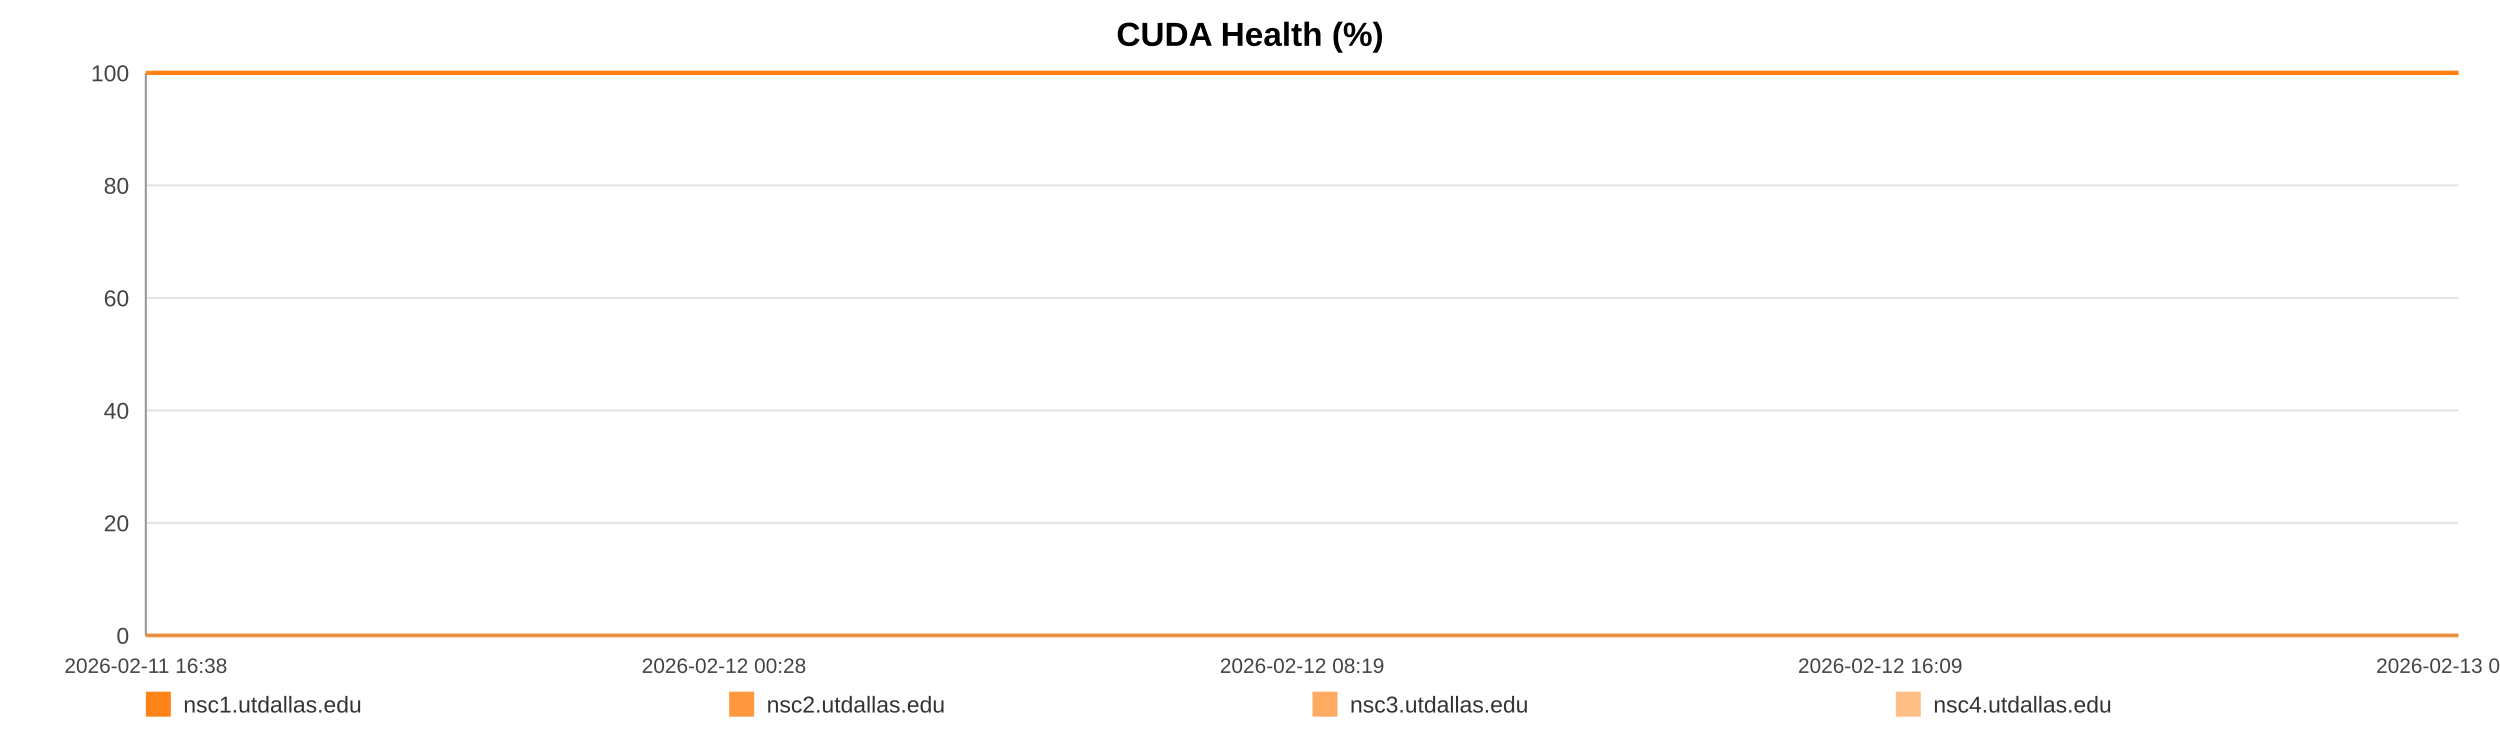
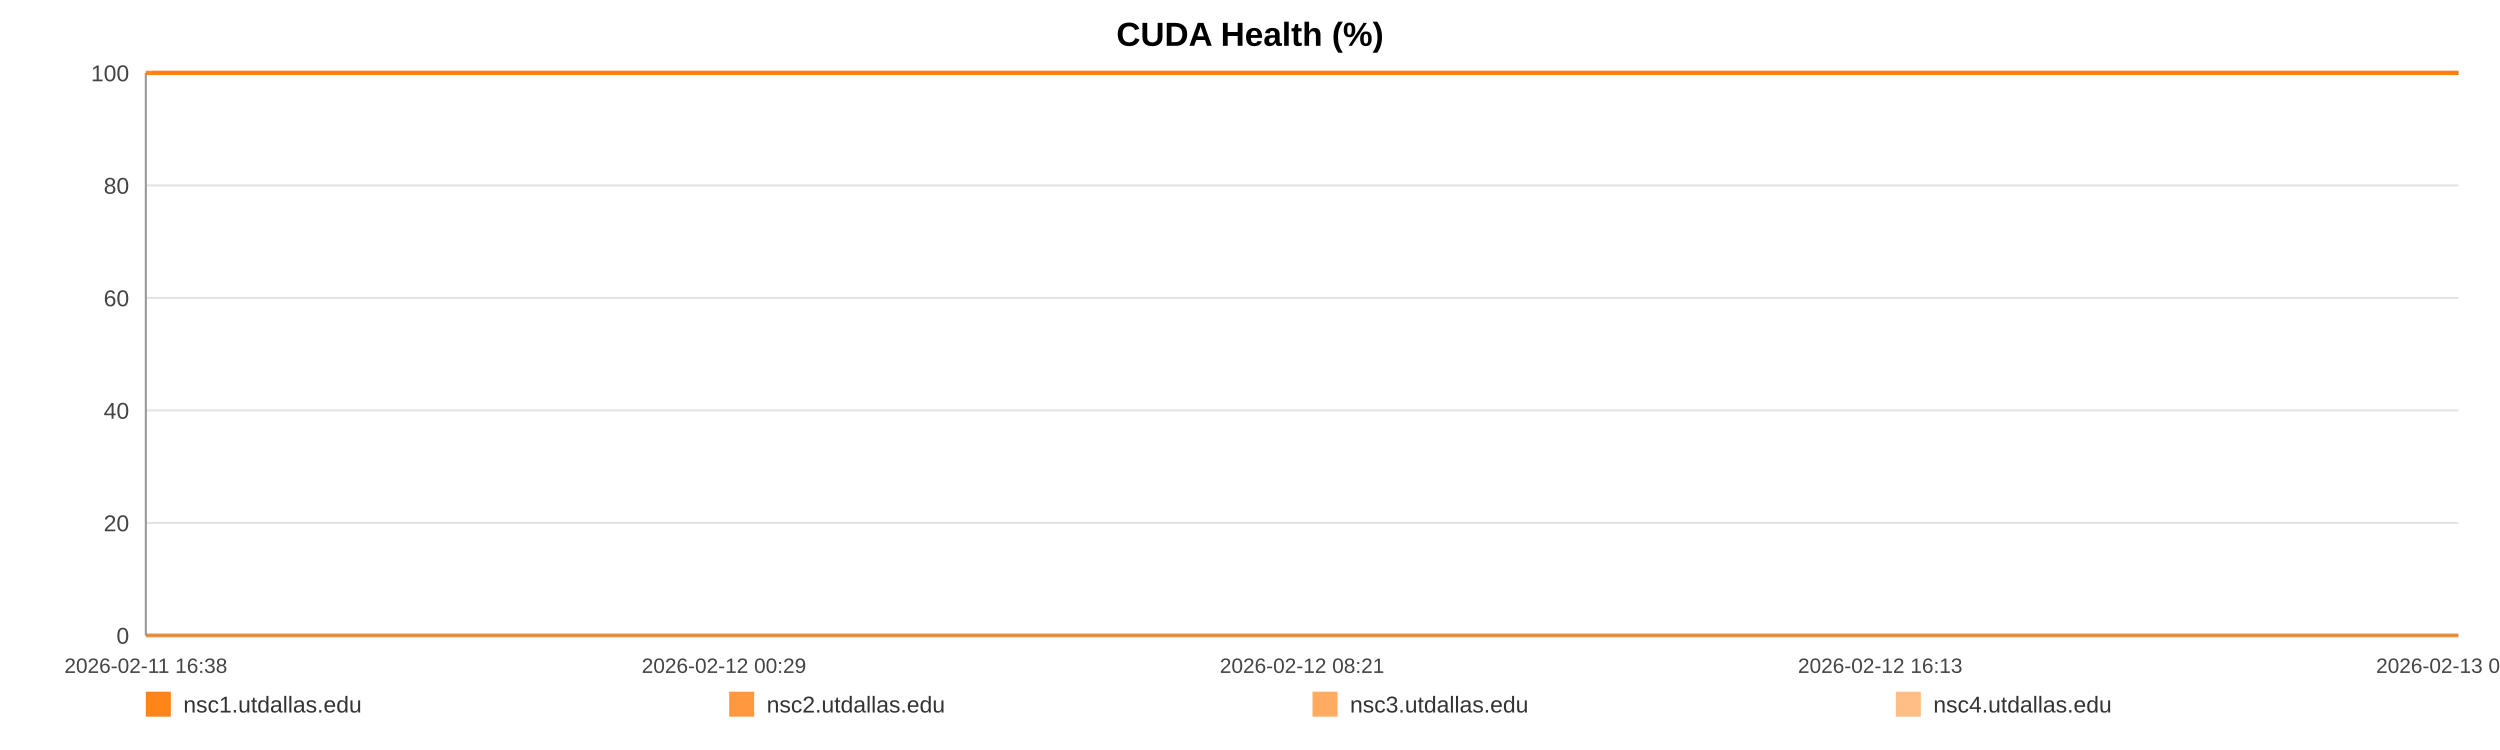
<svg xmlns="http://www.w3.org/2000/svg" width="1200" height="360" viewBox="0 0 1200 360" role="img" aria-label="CUDA Health (%)">
  <rect width="100%" height="100%" fill="#ffffff" />
  <text x="600.0" y="22" text-anchor="middle" font-size="16" font-family="Arial, Helvetica, sans-serif" font-weight="bold">CUDA Health (%)</text>
  <line x1="70" y1="35.00" x2="1180" y2="35.00" stroke="#e3e3e3" stroke-width="1" />
  <text x="62" y="39.00" text-anchor="end" font-size="11" fill="#444" font-family="Arial, Helvetica, sans-serif">100</text>
  <line x1="70" y1="89.00" x2="1180" y2="89.00" stroke="#e3e3e3" stroke-width="1" />
  <text x="62" y="93.00" text-anchor="end" font-size="11" fill="#444" font-family="Arial, Helvetica, sans-serif">80</text>
  <line x1="70" y1="143.00" x2="1180" y2="143.00" stroke="#e3e3e3" stroke-width="1" />
  <text x="62" y="147.00" text-anchor="end" font-size="11" fill="#444" font-family="Arial, Helvetica, sans-serif">60</text>
  <line x1="70" y1="197.00" x2="1180" y2="197.00" stroke="#e3e3e3" stroke-width="1" />
  <text x="62" y="201.00" text-anchor="end" font-size="11" fill="#444" font-family="Arial, Helvetica, sans-serif">40</text>
  <line x1="70" y1="251.00" x2="1180" y2="251.00" stroke="#e3e3e3" stroke-width="1" />
  <text x="62" y="255.00" text-anchor="end" font-size="11" fill="#444" font-family="Arial, Helvetica, sans-serif">20</text>
  <line x1="70" y1="305.00" x2="1180" y2="305.00" stroke="#e3e3e3" stroke-width="1" />
  <text x="62" y="309.00" text-anchor="end" font-size="11" fill="#444" font-family="Arial, Helvetica, sans-serif">0</text>
  <line x1="70" y1="35" x2="70" y2="305" stroke="#999" />
  <line x1="70" y1="305" x2="1180" y2="305" stroke="#999" />
  <text x="70.00" y="323" text-anchor="middle" font-size="10" fill="#444" font-family="Arial, Helvetica, sans-serif">2026-02-11 16:38</text>
-   <text x="347.50" y="323" text-anchor="middle" font-size="10" fill="#444" font-family="Arial, Helvetica, sans-serif">2026-02-12 00:28</text>
-   <text x="625.00" y="323" text-anchor="middle" font-size="10" fill="#444" font-family="Arial, Helvetica, sans-serif">2026-02-12 08:19</text>
-   <text x="902.50" y="323" text-anchor="middle" font-size="10" fill="#444" font-family="Arial, Helvetica, sans-serif">2026-02-12 16:09</text>
-   <text x="1180.00" y="323" text-anchor="middle" font-size="10" fill="#444" font-family="Arial, Helvetica, sans-serif">2026-02-13 00:00</text>
-   <polyline fill="none" stroke="#ff7f0e" stroke-opacity="0.95" stroke-width="2" points="73.17,35.00 76.36,35.00 79.52,35.00 82.71,35.00 85.91,35.00 89.06,35.00 92.24,35.00 95.68,35.00 98.84,35.00 101.99,35.00 105.14,35.00 108.37,35.00 111.52,35.00 114.68,35.00 120.39,35.00 125.31,35.00 128.52,35.00 131.77,35.00 134.93,35.00 138.10,35.00 141.20,35.00 144.41,35.00 147.57,35.00 150.77,35.00 153.96,35.00 157.19,35.00 160.38,35.00 163.56,35.00 166.89,35.00 170.10,35.00 173.26,35.00 176.52,35.00 179.69,35.00 182.86,35.00 186.14,35.00 189.28,35.00 192.46,35.00 195.69,35.00 198.82,35.00 202.00,35.00 205.13,35.00 208.30,35.00 211.48,35.00 214.64,35.00 217.88,35.00 221.09,35.00 224.22,35.00 227.39,35.00 230.59,35.00 233.76,35.00 237.39,35.00 240.56,35.00 243.73,35.00 246.87,35.00 250.03,35.00 253.17,35.00 256.33,35.00 259.51,35.00 262.68,35.00 265.91,35.00 269.08,35.00 272.21,35.00 275.40,35.00 278.62,35.00 281.78,35.00 284.97,35.00 288.10,35.00 291.25,35.00 294.40,35.00 297.55,35.00 300.71,35.00 303.89,35.00 307.03,35.00 310.21,35.00 313.39,35.00 316.52,35.00 319.72,35.00 322.86,35.00 326.02,35.00 329.27,35.00 332.44,35.00 335.60,35.00 338.79,35.00 341.95,35.00 345.13,35.00 348.30,35.00 351.43,35.00 354.58,35.00 357.77,35.00 360.97,35.00 364.13,35.00 367.34,35.00 370.46,35.00 373.64,35.00 376.80,35.00 379.96,35.00 383.11,35.00 386.28,35.00 389.43,35.00 392.62,35.00 395.80,35.00 398.97,35.00 402.15,35.00 405.36,35.00 408.55,35.00 411.72,35.00 414.87,35.00 418.04,35.00 421.19,35.00 424.40,35.00 427.57,35.00 430.74,35.00 433.90,35.00 437.08,35.00 440.27,35.00 443.46,35.00 446.69,35.00 449.84,35.00 453.02,35.00 456.19,35.00 459.35,35.00 462.52,35.00 465.71,35.00 469.15,35.00 472.31,35.00 475.52,35.00 478.69,35.00 481.83,35.00 484.98,35.00 488.09,35.00 491.26,35.00 494.43,35.00 497.60,35.00 500.75,35.00 503.91,35.00 507.08,35.00 510.22,35.00 513.46,35.00 516.61,35.00 519.78,35.00 522.93,35.00 526.11,35.00 529.26,35.00 532.45,35.00 535.63,35.00 538.80,35.00 541.98,35.00 545.14,35.00 548.29,35.00 551.44,35.00 554.61,35.00 557.77,35.00 560.96,35.00 564.16,35.00 567.33,35.00 570.50,35.00 573.70,35.00 576.88,35.00 580.02,35.00 583.21,35.00 586.38,35.00 589.60,35.00 592.82,35.00 595.97,35.00 599.16,35.00 602.30,35.00 605.45,35.00 608.61,35.00 611.79,35.00 614.94,35.00 618.08,35.00 621.23,35.00 624.43,35.00 627.61,35.00 630.79,35.00 633.96,35.00 637.20,35.00 640.37,35.00 643.53,35.00 646.69,35.00 649.83,35.00 653.28,35.00 656.52,35.00 659.67,35.00 662.82,35.00 665.95,35.00 669.13,35.00 672.30,35.00 675.48,35.00 678.67,35.00 681.82,35.00 684.98,35.00 688.15,35.00 691.39,35.00 694.56,35.00 697.70,35.00 700.87,35.00 704.07,35.00 707.30,35.00 710.55,35.00 713.69,35.00 716.87,35.00 720.04,35.00 723.20,35.00 726.38,35.00 729.55,35.00 732.77,35.00 735.92,35.00 739.07,35.00 742.27,35.00 745.45,35.00 748.61,35.00 751.79,35.00 755.00,35.00 758.17,35.00 761.33,35.00 764.46,35.00 767.62,35.00 770.80,35.00 773.97,35.00 777.12,35.00 780.29,35.00 783.42,35.00 786.59,35.00 789.78,35.00 792.96,35.00 796.14,35.00 799.35,35.00 802.53,35.00 805.72,35.00 808.88,35.00 812.06,35.00 815.23,35.00 818.40,35.00 821.57,35.00 824.82,35.00 827.99,35.00 831.18,35.00 834.35,35.00 837.51,35.00 840.69,35.00 843.82,35.00 846.99,35.00 850.18,35.00 853.36,35.00 856.53,35.00 859.71,35.00 862.90,35.00 866.07,35.00 869.24,35.00 872.43,35.00 875.64,35.00 878.79,35.00 881.96,35.00 885.15,35.00 888.36,35.00 891.54,35.00 894.70,35.00 897.87,35.00 901.39,35.00 904.58,35.00 907.76,35.00 910.93,35.00 914.13,35.00 917.32,35.00 920.49,35.00 923.68,35.00 926.82,35.00 930.09,35.00 933.31,35.00 936.45,35.00 939.62,35.00 942.79,35.00 945.97,35.00 949.14,35.00 952.43,35.00 955.61,35.00 958.77,35.00 961.99,35.00 965.41,35.00 968.58,35.00 972.57,35.00 977.94,35.00 981.18,35.00 984.42,35.00 987.59,35.00 990.69,35.00 993.85,35.00 997.07,35.00 1000.26,35.00 1003.45,35.00 1006.75,35.00 1010.04,35.00 1013.40,35.00 1016.58,35.00 1019.76,35.00 1022.93,35.00 1026.14,35.00 1029.36,35.00 1032.56,35.00 1035.72,35.00 1038.88,35.00 1042.18,35.00 1045.38,35.00 1048.51,35.00 1051.70,35.00 1054.92,35.00 1058.21,35.00 1061.41,35.00 1064.58,35.00 1067.84,35.00 1070.88,35.00 1074.03,35.00 1077.27,35.00 1080.42,35.00 1083.65,35.00 1086.92,35.00 1090.10,35.00 1093.27,35.00 1096.48,35.00 1099.69,35.00 1102.86,35.00 1106.02,35.00 1109.17,35.00 1112.36,35.00 1115.55,35.00 1118.69,35.00 1122.48,35.00 1126.21,35.00 1129.97,35.00 1133.65,35.00 1137.28,35.00 1140.93,35.00 1144.69,35.00 1148.38,35.00 1151.57,35.00 1154.70,35.00 1157.87,35.00 1161.03,35.00 1164.21,35.00 1167.35,35.00 1170.51,35.00 1173.66,35.00 1176.84,35.00 1180.00,35.00" />
-   <polyline fill="none" stroke="#ff7f0e" stroke-opacity="0.80" stroke-width="2" points="70.00,35.00 73.17,35.00 76.36,35.00 79.52,35.00 82.71,35.00 85.91,35.00 89.06,35.00 92.24,35.00 95.68,35.00 98.84,35.00 101.99,35.00 105.14,35.00 108.37,35.00 111.52,35.00 114.68,35.00 120.39,35.00 125.31,35.00 128.52,35.00 131.77,35.00 134.93,35.00 138.10,35.00 141.20,35.00 144.41,35.00 147.57,35.00 150.77,35.00 153.96,35.00 157.19,35.00 160.38,35.00 163.56,35.00 166.89,35.00 170.10,35.00 173.26,35.00 176.52,35.00 179.69,35.00 182.86,35.00 186.14,35.00 189.28,35.00 192.46,35.00 195.69,35.00 198.82,35.00 202.00,35.00 205.13,35.00 208.30,35.00 211.48,35.00 214.64,35.00 217.88,35.00 221.09,35.00 224.22,35.00 227.39,35.00 230.59,35.00 233.76,35.00 237.39,35.00 240.56,35.00 243.73,35.00 246.87,35.00 250.03,35.00 253.17,35.00 256.33,35.00 259.51,35.00 262.68,35.00 265.91,35.00 269.08,35.00 272.21,35.00 275.40,35.00 278.62,35.00 281.78,35.00 284.97,35.00 288.10,35.00 291.25,35.00 294.40,35.00 297.55,35.00 300.71,35.00 303.89,35.00 307.03,35.00 310.21,35.00 313.39,35.00 316.52,35.00 319.72,35.00 322.86,35.00 326.02,35.00 329.27,35.00 332.44,35.00 335.60,35.00 338.79,35.00 341.95,35.00 345.13,35.00 348.30,35.00 351.43,35.00 354.58,35.00 357.77,35.00 360.97,35.00 364.13,35.00 367.34,35.00 370.46,35.00 373.64,35.00 376.80,35.00 379.96,35.00 383.11,35.00 386.28,35.00 389.43,35.00 392.62,35.00 395.80,35.00 398.97,35.00 402.15,35.00 405.36,35.00 408.55,35.00 411.72,35.00 414.87,35.00 418.04,35.00 421.19,35.00 424.40,35.00 427.57,35.00 430.74,35.00 433.90,35.00 437.08,35.00 440.27,35.00 443.46,35.00 446.69,35.00 449.84,35.00 453.02,35.00 456.19,35.00 459.35,35.00 462.52,35.00 465.71,35.00 469.15,35.00 472.31,35.00 475.52,35.00 478.69,35.00 481.83,35.00 484.98,35.00 488.09,35.00 491.26,35.00 494.43,35.00 497.60,35.00 500.75,35.00 503.91,35.00 507.08,35.00 510.22,35.00 513.46,35.00 516.61,35.00 519.78,35.00 522.93,35.00 526.11,35.00 529.26,35.00 532.45,35.00 535.63,35.00 538.80,35.00 541.98,35.00 545.14,35.00 548.29,35.00 551.44,35.00 554.61,35.00 557.77,35.00 560.96,35.00 564.16,35.00 567.33,35.00 570.50,35.00 573.70,35.00 576.88,35.00 580.02,35.00 583.21,35.00 586.38,35.00 589.60,35.00 592.82,35.00 595.97,35.00 599.16,35.00 602.30,35.00 605.45,35.00 608.61,35.00 611.79,35.00 614.94,35.00 618.08,35.00 621.23,35.00 624.43,35.00 627.61,35.00 630.79,35.00 633.96,35.00 637.20,35.00 640.37,35.00 643.53,35.00 646.69,35.00 649.83,35.00 653.28,35.00 656.52,35.00 659.67,35.00 662.82,35.00 665.95,35.00 669.13,35.00 672.30,35.00 675.48,35.00 678.67,35.00 681.82,35.00 684.98,35.00 688.15,35.00 691.39,35.00 694.56,35.00 697.70,35.00 700.87,35.00 704.07,35.00 707.30,35.00 710.55,35.00 713.69,35.00 716.87,35.00 720.04,35.00 723.20,35.00 726.38,35.00 729.55,35.00 732.77,35.00 735.92,35.00 739.07,35.00 742.27,35.00 745.45,35.00 748.61,35.00 751.79,35.00 755.00,35.00 758.17,35.00 761.33,35.00 764.46,35.00 767.62,35.00 770.80,35.00 773.97,35.00 777.12,35.00 780.29,35.00 783.42,35.00 786.59,35.00 789.78,35.00 792.96,35.00 796.14,35.00 799.35,35.00 802.53,35.00 805.72,35.00 808.88,35.00 812.06,35.00 815.23,35.00 818.40,35.00 821.57,35.00 824.82,35.00 827.99,35.00 831.18,35.00 834.35,35.00 837.51,35.00 840.69,35.00 843.82,35.00 846.99,35.00 850.18,35.00 853.36,35.00 856.53,35.00 859.71,35.00 862.90,35.00 866.07,35.00 869.24,35.00 872.43,35.00 875.64,35.00 878.79,35.00 881.96,35.00 885.15,35.00 888.36,35.00 891.54,35.00 894.70,35.00 897.87,35.00 901.39,35.00 904.58,35.00 907.76,35.00 910.93,35.00 914.13,35.00 917.32,35.00 920.49,35.00 923.68,35.00 926.82,35.00 930.09,35.00 933.31,35.00 936.45,35.00 939.62,35.00 942.79,35.00 945.97,35.00 949.14,35.00 952.43,35.00 955.61,35.00 958.77,35.00 961.99,35.00 965.41,35.00 968.58,35.00 972.57,35.00 977.94,35.00 981.18,35.00 984.42,35.00 987.59,35.00 990.69,35.00 993.85,35.00 997.07,35.00 1000.26,35.00 1003.45,35.00 1006.75,35.00 1010.04,35.00 1013.40,35.00 1016.58,35.00 1019.76,35.00 1022.93,35.00 1026.14,35.00 1029.36,35.00 1032.56,35.00 1035.72,35.00 1038.88,35.00 1042.18,35.00 1045.38,35.00 1048.51,35.00 1051.70,35.00 1054.92,35.00 1058.21,35.00 1061.41,35.00 1064.58,35.00 1067.84,35.00 1070.88,35.00 1074.03,35.00 1077.27,35.00 1080.42,35.00 1083.65,35.00 1086.92,35.00 1090.10,35.00 1093.27,35.00 1096.48,35.00 1099.69,35.00 1102.86,35.00 1106.02,35.00 1109.17,35.00 1112.36,35.00 1115.55,35.00 1118.69,35.00 1122.48,35.00 1126.21,35.00 1129.97,35.00 1133.65,35.00 1137.28,35.00 1140.93,35.00 1144.69,35.00 1148.38,35.00 1151.57,35.00 1154.70,35.00 1157.87,35.00 1161.03,35.00 1164.21,35.00 1167.35,35.00 1170.51,35.00 1173.66,35.00 1176.84,35.00 1180.00,35.00" />
-   <polyline fill="none" stroke="#ff7f0e" stroke-opacity="0.65" stroke-width="2" points="70.00,305.00 73.17,305.00 76.36,305.00 79.52,305.00 82.71,305.00 85.91,305.00 89.06,305.00 92.24,305.00 95.68,305.00 98.84,305.00 101.99,305.00 105.14,305.00 108.37,305.00 111.52,305.00 114.68,305.00 120.39,305.00 125.31,305.00 128.52,305.00 131.77,305.00 134.93,305.00 138.10,305.00 141.20,305.00 144.41,305.00 147.57,305.00 150.77,305.00 153.96,305.00 157.19,305.00 160.38,305.00 163.56,305.00 166.89,305.00 170.10,305.00 173.26,305.00 176.52,305.00 179.69,305.00 182.86,305.00 186.14,305.00 189.28,305.00 192.46,305.00 195.69,305.00 198.82,305.00 202.00,305.00 205.13,305.00 208.30,305.00 211.48,305.00 214.64,305.00 217.88,305.00 221.09,305.00 224.22,305.00 227.39,305.00 230.59,305.00 233.76,305.00 237.39,305.00 240.56,305.00 243.73,305.00 246.87,305.00 250.03,305.00 253.17,305.00 256.33,305.00 259.51,305.00 262.68,305.00 265.91,305.00 269.08,305.00 272.21,305.00 275.40,305.00 278.62,305.00 281.78,305.00 284.97,305.00 288.10,305.00 291.25,305.00 294.40,305.00 297.55,305.00 300.71,305.00 303.89,305.00 307.03,305.00 310.21,305.00 313.39,305.00 316.52,305.00 319.72,305.00 322.86,305.00 326.02,305.00 329.27,305.00 332.44,305.00 335.60,305.00 338.79,305.00 341.95,305.00 345.13,305.00 348.30,305.00 351.43,305.00 354.58,305.00 357.77,305.00 360.97,305.00 364.13,305.00 367.34,305.00 370.46,305.00 373.64,305.00 376.80,305.00 379.96,305.00 383.11,305.00 386.28,305.00 389.43,305.00 392.62,305.00 395.80,305.00 398.97,305.00 402.15,305.00 405.36,305.00 408.55,305.00 411.72,305.00 414.87,305.00 418.04,305.00 421.19,305.00 424.40,305.00 427.57,305.00 430.74,305.00 433.90,305.00 437.08,305.00 440.27,305.00 443.46,305.00 446.69,305.00 449.84,305.00 453.02,305.00 456.19,305.00 459.35,305.00 462.52,305.00 465.71,305.00 469.15,305.00 472.31,305.00 475.52,305.00 478.69,305.00 481.83,305.00 484.98,305.00 488.09,305.00 491.26,305.00 494.43,305.00 497.60,305.00 500.75,305.00 503.91,305.00 507.08,305.00 510.22,305.00 513.46,305.00 516.61,305.00 519.78,305.00 522.93,305.00 526.11,305.00 529.26,305.00 532.45,305.00 535.63,305.00 538.80,305.00 541.98,305.00 545.14,305.00 548.29,305.00 551.44,305.00 554.61,305.00 557.77,305.00 560.96,305.00 564.16,305.00 567.33,305.00 570.50,305.00 573.70,305.00 576.88,305.00 580.02,305.00 583.21,305.00 586.38,305.00 589.60,305.00 592.82,305.00 595.97,305.00 599.16,305.00 602.30,305.00 605.45,305.00 608.61,305.00 611.79,305.00 614.94,305.00 618.08,305.00 621.23,305.00 624.43,305.00 627.61,305.00 630.79,305.00 633.96,305.00 637.20,305.00 640.37,305.00 643.53,305.00 646.69,305.00 649.83,305.00 653.28,305.00 656.52,305.00 659.67,305.00 662.82,305.00 665.95,305.00 669.13,305.00 672.30,305.00 675.48,305.00 678.67,305.00 681.82,305.00 684.98,305.00 688.15,305.00 691.39,305.00 694.56,305.00 697.70,305.00 700.87,305.00 704.07,305.00 707.30,305.00 710.55,305.00 713.69,305.00 716.87,305.00 720.04,305.00 723.20,305.00 726.38,305.00 729.55,305.00 732.77,305.00 735.92,305.00 739.07,305.00 742.27,305.00 745.45,305.00 748.61,305.00 751.79,305.00 755.00,305.00 758.17,305.00 761.33,305.00 764.46,305.00 767.62,305.00 770.80,305.00 773.97,305.00 777.12,305.00 780.29,305.00 783.42,305.00 786.59,305.00 789.78,305.00 792.96,305.00 796.14,305.00 799.35,305.00 802.53,305.00 805.72,305.00 808.88,305.00 812.06,305.00 815.23,305.00 818.40,305.00 821.57,305.00 824.82,305.00 827.99,305.00 831.18,305.00 834.35,305.00 837.51,305.00 840.69,305.00 843.82,305.00 846.99,305.00 850.18,305.00 853.36,305.00 856.53,305.00 859.71,305.00 862.90,305.00 866.07,305.00 869.24,305.00 872.43,305.00 875.64,305.00 878.79,305.00 881.96,305.00 885.15,305.00 888.36,305.00 891.54,305.00 894.70,305.00 897.87,305.00 901.39,305.00 904.58,305.00 907.76,305.00 910.93,305.00 914.13,305.00 917.32,305.00 920.49,305.00 923.68,305.00 926.82,305.00 930.09,305.00 933.31,305.00 936.45,305.00 939.62,305.00 942.79,305.00 945.97,305.00 949.14,305.00 952.43,305.00 955.61,305.00 958.77,305.00 961.99,305.00 965.41,305.00 968.58,305.00 972.57,305.00 977.94,305.00 981.18,305.00 984.42,305.00 987.59,305.00 990.69,305.00 993.85,305.00 997.07,305.00 1000.26,305.00 1003.45,305.00 1006.75,305.00 1010.04,305.00 1013.40,305.00 1016.58,305.00 1019.76,305.00 1022.93,305.00 1026.14,305.00 1029.36,305.00 1032.56,305.00 1035.72,305.00 1038.88,305.00 1042.18,305.00 1045.38,305.00 1048.51,305.00 1051.70,305.00 1054.92,305.00 1058.21,305.00 1061.41,305.00 1064.58,305.00 1067.84,305.00 1070.88,305.00 1074.03,305.00 1077.27,305.00 1080.42,305.00 1083.65,305.00 1086.92,305.00 1090.10,305.00 1093.27,305.00 1096.48,305.00 1099.69,305.00 1102.86,305.00 1106.02,305.00 1109.17,305.00 1112.36,305.00 1115.55,305.00 1118.69,305.00 1122.48,305.00 1126.21,305.00 1129.97,305.00 1133.65,305.00 1137.28,305.00 1140.93,305.00 1144.69,305.00 1148.38,305.00 1151.57,305.00 1154.70,305.00 1157.87,305.00 1161.03,305.00 1164.21,305.00 1167.35,305.00 1170.51,305.00 1173.66,305.00 1176.84,305.00 1180.00,305.00" />
-   <polyline fill="none" stroke="#ff7f0e" stroke-opacity="0.50" stroke-width="2" points="70.00,35.00 73.17,35.00 76.36,35.00 79.52,35.00 82.71,35.00 85.91,35.00 89.06,35.00 92.24,35.00 95.68,35.00 98.84,35.00 101.99,35.00 105.14,35.00 108.37,35.00 111.52,35.00 114.68,35.00 120.39,35.00 125.31,35.00 128.52,35.00 131.77,35.00 134.93,35.00 138.10,35.00 141.20,35.00 144.41,35.00 147.57,35.00 150.77,35.00 153.96,35.00 157.19,35.00 160.38,35.00 163.56,35.00 166.89,35.00 170.10,35.00 173.26,35.00 176.52,35.00 179.69,35.00 182.86,35.00 186.14,35.00 189.28,35.00 192.46,35.00 195.69,35.00 198.82,35.00 202.00,35.00 205.13,35.00 208.30,35.00 211.48,35.00 214.64,35.00 217.88,35.00 221.09,35.00 224.22,35.00 227.39,35.00 230.59,35.00 233.76,35.00 237.39,35.00 240.56,35.00 243.73,35.00 246.87,35.00 250.03,35.00 253.17,35.00 256.33,35.00 259.51,35.00 262.68,35.00 265.91,35.00 269.08,35.00 272.21,35.00 275.40,35.00 278.62,35.00 281.78,35.00 284.97,35.00 288.10,35.00 291.25,35.00 294.40,35.00 297.55,35.00 300.71,35.00 303.89,35.00 307.03,35.00 310.21,35.00 313.39,35.00 316.52,35.00 319.72,35.00 322.86,35.00 326.02,35.00 329.27,35.00 332.44,35.00 335.60,35.00 338.79,35.00 341.95,35.00 345.13,35.00 348.30,35.00 351.43,35.00 354.58,35.00 357.77,35.00 360.97,35.00 364.13,35.00 367.34,35.00 370.46,35.00 373.64,35.00 376.80,35.00 379.96,35.00 383.11,35.00 386.28,35.00 389.43,35.00 392.62,35.00 395.80,35.00 398.97,35.00 402.15,35.00 405.36,35.00 408.55,35.00 411.72,35.00 414.87,35.00 418.04,35.00 421.19,35.00 424.40,35.00 427.57,35.00 430.74,35.00 433.90,35.00 437.08,35.00 440.27,35.00 443.46,35.00 446.69,35.00 449.84,35.00 453.02,35.00 456.19,35.00 459.35,35.00 462.52,35.00 465.71,35.00 469.15,35.00 472.31,35.00 475.52,35.00 478.69,35.00 481.83,35.00 484.98,35.00 488.09,35.00 491.26,35.00 494.43,35.00 497.60,35.00 500.75,35.00 503.91,35.00 507.08,35.00 510.22,35.00 513.46,35.00 516.61,35.00 519.78,35.00 522.93,35.00 526.11,35.00 529.26,35.00 532.45,35.00 535.63,35.00 538.80,35.00 541.98,35.00 545.14,35.00 548.29,35.00 551.44,35.00 554.61,35.00 557.77,35.00 560.96,35.00 564.16,35.00 567.33,35.00 570.50,35.00 573.70,35.00 576.88,35.00 580.02,35.00 583.21,35.00 586.38,35.00 589.60,35.00 592.82,35.00 595.97,35.00 599.16,35.00 602.30,35.00 605.45,35.00 608.61,35.00 611.79,35.00 614.94,35.00 618.08,35.00 621.23,35.00 624.43,35.00 627.61,35.00 630.79,35.00 633.96,35.00 637.20,35.00 640.37,35.00 643.53,35.00 646.69,35.00 649.83,35.00 653.28,35.00 656.52,35.00 659.67,35.00 662.82,35.00 665.95,35.00 669.13,35.00 672.30,35.00 675.48,35.00 678.67,35.00 681.82,35.00 684.98,35.00 688.15,35.00 691.39,35.00 694.56,35.00 697.70,35.00 700.87,35.00 704.07,35.00 707.30,35.00 710.55,35.00 713.69,35.00 716.87,35.00 720.04,35.00 723.20,35.00 726.38,35.00 729.55,35.00 732.77,35.00 735.92,35.00 739.07,35.00 742.27,35.00 745.45,35.00 748.61,35.00 751.79,35.00 755.00,35.00 758.17,35.00 761.33,35.00 764.46,35.00 767.62,35.00 770.80,35.00 773.97,35.00 777.12,35.00 780.29,35.00 783.42,35.00 786.59,35.00 789.78,35.00 792.96,35.00 796.14,35.00 799.35,35.00 802.53,35.00 805.72,35.00 808.88,35.00 812.06,35.00 815.23,35.00 818.40,35.00 821.57,35.00 824.82,35.00 827.99,35.00 831.18,35.00 834.35,35.00 837.51,35.00 840.69,35.00 843.82,35.00 846.99,35.00 850.18,35.00 853.36,35.00 856.53,35.00 859.71,35.00 862.90,35.00 866.07,35.00 869.24,35.00 872.43,35.00 875.64,35.00 878.79,35.00 881.96,35.00 885.15,35.00 888.36,35.00 891.54,35.00 894.70,35.00 897.87,35.00 901.39,35.00 904.58,35.00 907.76,35.00 910.93,35.00 914.13,35.00 917.32,35.00 920.49,35.00 923.68,35.00 926.82,35.00 930.09,35.00 933.31,35.00 936.45,35.00 939.62,35.00 942.79,35.00 945.97,35.00 949.14,35.00 952.43,35.00 955.61,35.00 958.77,35.00 961.99,35.00 965.41,35.00 968.58,35.00 972.57,35.00 977.94,35.00 981.18,35.00 984.42,35.00 987.59,35.00 990.69,35.00 993.85,35.00 997.07,35.00 1000.26,35.00 1003.45,35.00 1006.75,35.00 1010.04,35.00 1013.40,35.00 1016.58,35.00 1019.76,35.00 1022.93,35.00 1026.14,35.00 1029.36,35.00 1032.56,35.00 1035.72,35.00 1038.88,35.00 1042.18,35.00 1045.38,35.00 1048.51,35.00 1051.70,35.00 1054.92,35.00 1058.21,35.00 1061.41,35.00 1064.58,35.00 1067.84,35.00 1070.88,35.00 1074.03,35.00 1077.27,35.00 1080.42,35.00 1083.65,35.00 1086.92,35.00 1090.10,35.00 1093.27,35.00 1096.48,35.00 1099.69,35.00 1102.86,35.00 1106.02,35.00 1109.17,35.00 1112.36,35.00 1115.55,35.00 1118.69,35.00 1122.48,35.00 1126.21,35.00 1129.97,35.00 1133.65,35.00 1137.28,35.00 1140.93,35.00 1144.69,35.00 1148.38,35.00 1151.57,35.00 1154.70,35.00 1157.87,35.00 1161.03,35.00 1164.21,35.00 1167.35,35.00 1170.51,35.00 1173.66,35.00 1176.84,35.00 1180.00,35.00" />
+   <text x="347.50" y="323" text-anchor="middle" font-size="10" fill="#444" font-family="Arial, Helvetica, sans-serif">2026-02-12 00:29</text>
+   <text x="625.00" y="323" text-anchor="middle" font-size="10" fill="#444" font-family="Arial, Helvetica, sans-serif">2026-02-12 08:21</text>
+   <text x="902.50" y="323" text-anchor="middle" font-size="10" fill="#444" font-family="Arial, Helvetica, sans-serif">2026-02-12 16:13</text>
+   <text x="1180.00" y="323" text-anchor="middle" font-size="10" fill="#444" font-family="Arial, Helvetica, sans-serif">2026-02-13 00:05</text>
+   <polyline fill="none" stroke="#ff7f0e" stroke-opacity="0.95" stroke-width="2" points="73.17,35.00 76.34,35.00 79.50,35.00 82.67,35.00 85.87,35.00 89.00,35.00 92.18,35.00 95.61,35.00 98.75,35.00 101.90,35.00 105.04,35.00 108.26,35.00 111.41,35.00 114.55,35.00 120.24,35.00 125.15,35.00 128.35,35.00 131.59,35.00 134.75,35.00 137.90,35.00 141.00,35.00 144.20,35.00 147.35,35.00 150.54,35.00 153.72,35.00 156.95,35.00 160.12,35.00 163.30,35.00 166.62,35.00 169.81,35.00 172.97,35.00 176.21,35.00 179.38,35.00 182.54,35.00 185.81,35.00 188.94,35.00 192.11,35.00 195.33,35.00 198.46,35.00 201.62,35.00 204.75,35.00 207.91,35.00 211.08,35.00 214.23,35.00 217.46,35.00 220.66,35.00 223.78,35.00 226.94,35.00 230.13,35.00 233.30,35.00 236.91,35.00 240.08,35.00 243.24,35.00 246.37,35.00 249.52,35.00 252.65,35.00 255.80,35.00 258.97,35.00 262.13,35.00 265.35,35.00 268.51,35.00 271.64,35.00 274.82,35.00 278.03,35.00 281.18,35.00 284.36,35.00 287.48,35.00 290.62,35.00 293.76,35.00 296.90,35.00 300.06,35.00 303.22,35.00 306.36,35.00 309.52,35.00 312.70,35.00 315.82,35.00 319.01,35.00 322.14,35.00 325.29,35.00 328.53,35.00 331.69,35.00 334.85,35.00 338.03,35.00 341.18,35.00 344.35,35.00 347.51,35.00 350.63,35.00 353.77,35.00 356.95,35.00 360.14,35.00 363.30,35.00 366.49,35.00 369.61,35.00 372.78,35.00 375.93,35.00 379.08,35.00 382.22,35.00 385.38,35.00 388.52,35.00 391.71,35.00 394.87,35.00 398.04,35.00 401.20,35.00 404.41,35.00 407.59,35.00 410.75,35.00 413.89,35.00 417.05,35.00 420.19,35.00 423.39,35.00 426.55,35.00 429.71,35.00 432.87,35.00 436.04,35.00 439.22,35.00 442.40,35.00 445.62,35.00 448.76,35.00 451.93,35.00 455.09,35.00 458.25,35.00 461.40,35.00 464.59,35.00 468.02,35.00 471.16,35.00 474.37,35.00 477.52,35.00 480.66,35.00 483.80,35.00 486.90,35.00 490.06,35.00 493.22,35.00 496.38,35.00 499.53,35.00 502.68,35.00 505.84,35.00 508.97,35.00 512.20,35.00 515.34,35.00 518.50,35.00 521.64,35.00 524.81,35.00 527.96,35.00 531.13,35.00 534.31,35.00 537.47,35.00 540.64,35.00 543.79,35.00 546.93,35.00 550.07,35.00 553.23,35.00 556.39,35.00 559.56,35.00 562.76,35.00 565.92,35.00 569.08,35.00 572.27,35.00 575.44,35.00 578.57,35.00 581.75,35.00 584.91,35.00 588.13,35.00 591.33,35.00 594.48,35.00 597.65,35.00 600.79,35.00 603.93,35.00 607.08,35.00 610.25,35.00 613.39,35.00 616.52,35.00 619.66,35.00 622.86,35.00 626.02,35.00 629.20,35.00 632.35,35.00 635.59,35.00 638.74,35.00 641.90,35.00 645.05,35.00 648.18,35.00 651.62,35.00 654.86,35.00 657.99,35.00 661.14,35.00 664.25,35.00 667.43,35.00 670.58,35.00 673.76,35.00 676.94,35.00 680.08,35.00 683.23,35.00 686.39,35.00 689.63,35.00 692.78,35.00 695.92,35.00 699.07,35.00 702.27,35.00 705.49,35.00 708.73,35.00 711.86,35.00 715.03,35.00 718.19,35.00 721.34,35.00 724.51,35.00 727.68,35.00 730.88,35.00 734.03,35.00 737.17,35.00 740.36,35.00 743.53,35.00 746.68,35.00 749.85,35.00 753.05,35.00 756.22,35.00 759.36,35.00 762.49,35.00 765.64,35.00 768.81,35.00 771.97,35.00 775.11,35.00 778.27,35.00 781.39,35.00 784.55,35.00 787.73,35.00 790.90,35.00 794.07,35.00 797.28,35.00 800.44,35.00 803.63,35.00 806.78,35.00 809.95,35.00 813.11,35.00 816.27,35.00 819.44,35.00 822.67,35.00 825.84,35.00 829.01,35.00 832.18,35.00 835.32,35.00 838.50,35.00 841.62,35.00 844.78,35.00 847.97,35.00 851.13,35.00 854.30,35.00 857.46,35.00 860.65,35.00 863.80,35.00 866.97,35.00 870.15,35.00 873.35,35.00 876.49,35.00 879.65,35.00 882.83,35.00 886.03,35.00 889.20,35.00 892.36,35.00 895.52,35.00 899.02,35.00 902.21,35.00 905.37,35.00 908.54,35.00 911.73,35.00 914.91,35.00 918.07,35.00 921.25,35.00 924.39,35.00 927.65,35.00 930.85,35.00 933.99,35.00 937.15,35.00 940.31,35.00 943.48,35.00 946.64,35.00 949.92,35.00 953.09,35.00 956.25,35.00 959.45,35.00 962.86,35.00 966.03,35.00 970.01,35.00 975.36,35.00 978.59,35.00 981.82,35.00 984.98,35.00 988.08,35.00 991.22,35.00 994.44,35.00 997.61,35.00 1000.80,35.00 1004.09,35.00 1007.36,35.00 1010.71,35.00 1013.89,35.00 1017.05,35.00 1020.22,35.00 1023.42,35.00 1026.63,35.00 1029.82,35.00 1032.97,35.00 1036.13,35.00 1039.42,35.00 1042.60,35.00 1045.73,35.00 1048.91,35.00 1052.12,35.00 1055.40,35.00 1058.59,35.00 1061.75,35.00 1065.01,35.00 1068.03,35.00 1071.18,35.00 1074.40,35.00 1077.55,35.00 1080.76,35.00 1084.03,35.00 1087.20,35.00 1090.36,35.00 1093.56,35.00 1096.76,35.00 1099.92,35.00 1103.08,35.00 1106.22,35.00 1109.40,35.00 1112.58,35.00 1115.71,35.00 1119.48,35.00 1123.21,35.00 1126.95,35.00 1130.63,35.00 1134.24,35.00 1137.89,35.00 1141.63,35.00 1145.32,35.00 1148.49,35.00 1151.62,35.00 1154.77,35.00 1157.93,35.00 1161.10,35.00 1164.23,35.00 1167.38,35.00 1170.52,35.00 1173.69,35.00 1176.84,35.00 1180.00,35.00" />
+   <polyline fill="none" stroke="#ff7f0e" stroke-opacity="0.80" stroke-width="2" points="70.00,35.00 73.17,35.00 76.34,35.00 79.50,35.00 82.67,35.00 85.87,35.00 89.00,35.00 92.18,35.00 95.61,35.00 98.75,35.00 101.90,35.00 105.04,35.00 108.26,35.00 111.41,35.00 114.55,35.00 120.24,35.00 125.15,35.00 128.35,35.00 131.59,35.00 134.75,35.00 137.90,35.00 141.00,35.00 144.20,35.00 147.35,35.00 150.54,35.00 153.72,35.00 156.95,35.00 160.12,35.00 163.30,35.00 166.62,35.00 169.81,35.00 172.97,35.00 176.21,35.00 179.38,35.00 182.54,35.00 185.81,35.00 188.94,35.00 192.11,35.00 195.33,35.00 198.46,35.00 201.62,35.00 204.75,35.00 207.91,35.00 211.08,35.00 214.23,35.00 217.46,35.00 220.66,35.00 223.78,35.00 226.94,35.00 230.13,35.00 233.30,35.00 236.91,35.00 240.08,35.00 243.24,35.00 246.37,35.00 249.52,35.00 252.65,35.00 255.80,35.00 258.97,35.00 262.13,35.00 265.35,35.00 268.51,35.00 271.64,35.00 274.82,35.00 278.03,35.00 281.18,35.00 284.36,35.00 287.48,35.00 290.62,35.00 293.76,35.00 296.90,35.00 300.06,35.00 303.22,35.00 306.36,35.00 309.52,35.00 312.70,35.00 315.82,35.00 319.01,35.00 322.14,35.00 325.29,35.00 328.53,35.00 331.69,35.00 334.85,35.00 338.03,35.00 341.18,35.00 344.35,35.00 347.51,35.00 350.63,35.00 353.77,35.00 356.95,35.00 360.14,35.00 363.30,35.00 366.49,35.00 369.61,35.00 372.78,35.00 375.93,35.00 379.08,35.00 382.22,35.00 385.38,35.00 388.52,35.00 391.71,35.00 394.87,35.00 398.04,35.00 401.20,35.00 404.41,35.00 407.59,35.00 410.75,35.00 413.89,35.00 417.05,35.00 420.19,35.00 423.39,35.00 426.55,35.00 429.71,35.00 432.87,35.00 436.04,35.00 439.22,35.00 442.40,35.00 445.62,35.00 448.76,35.00 451.93,35.00 455.09,35.00 458.25,35.00 461.40,35.00 464.59,35.00 468.02,35.00 471.16,35.00 474.37,35.00 477.52,35.00 480.66,35.00 483.80,35.00 486.90,35.00 490.06,35.00 493.22,35.00 496.38,35.00 499.53,35.00 502.68,35.00 505.84,35.00 508.97,35.00 512.20,35.00 515.34,35.00 518.50,35.00 521.64,35.00 524.81,35.00 527.96,35.00 531.13,35.00 534.31,35.00 537.47,35.00 540.64,35.00 543.79,35.00 546.93,35.00 550.07,35.00 553.23,35.00 556.39,35.00 559.56,35.00 562.76,35.00 565.92,35.00 569.08,35.00 572.27,35.00 575.44,35.00 578.57,35.00 581.75,35.00 584.91,35.00 588.13,35.00 591.33,35.00 594.48,35.00 597.65,35.00 600.79,35.00 603.93,35.00 607.08,35.00 610.25,35.00 613.39,35.00 616.52,35.00 619.66,35.00 622.86,35.00 626.02,35.00 629.20,35.00 632.35,35.00 635.59,35.00 638.74,35.00 641.90,35.00 645.05,35.00 648.18,35.00 651.62,35.00 654.86,35.00 657.99,35.00 661.14,35.00 664.25,35.00 667.43,35.00 670.58,35.00 673.76,35.00 676.94,35.00 680.08,35.00 683.23,35.00 686.39,35.00 689.63,35.00 692.78,35.00 695.92,35.00 699.07,35.00 702.27,35.00 705.49,35.00 708.73,35.00 711.86,35.00 715.03,35.00 718.19,35.00 721.34,35.00 724.51,35.00 727.68,35.00 730.88,35.00 734.03,35.00 737.17,35.00 740.36,35.00 743.53,35.00 746.68,35.00 749.85,35.00 753.05,35.00 756.22,35.00 759.36,35.00 762.49,35.00 765.64,35.00 768.81,35.00 771.97,35.00 775.11,35.00 778.27,35.00 781.39,35.00 784.55,35.00 787.73,35.00 790.90,35.00 794.07,35.00 797.28,35.00 800.44,35.00 803.63,35.00 806.78,35.00 809.95,35.00 813.11,35.00 816.27,35.00 819.44,35.00 822.67,35.00 825.84,35.00 829.01,35.00 832.18,35.00 835.32,35.00 838.50,35.00 841.62,35.00 844.78,35.00 847.97,35.00 851.13,35.00 854.30,35.00 857.46,35.00 860.65,35.00 863.80,35.00 866.97,35.00 870.15,35.00 873.35,35.00 876.49,35.00 879.65,35.00 882.83,35.00 886.03,35.00 889.20,35.00 892.36,35.00 895.52,35.00 899.02,35.00 902.21,35.00 905.37,35.00 908.54,35.00 911.73,35.00 914.91,35.00 918.07,35.00 921.25,35.00 924.39,35.00 927.65,35.00 930.85,35.00 933.99,35.00 937.15,35.00 940.31,35.00 943.48,35.00 946.64,35.00 949.92,35.00 953.09,35.00 956.25,35.00 959.45,35.00 962.86,35.00 966.03,35.00 970.01,35.00 975.36,35.00 978.59,35.00 981.82,35.00 984.98,35.00 988.08,35.00 991.22,35.00 994.44,35.00 997.61,35.00 1000.80,35.00 1004.09,35.00 1007.36,35.00 1010.71,35.00 1013.89,35.00 1017.05,35.00 1020.22,35.00 1023.42,35.00 1026.63,35.00 1029.82,35.00 1032.97,35.00 1036.13,35.00 1039.42,35.00 1042.60,35.00 1045.73,35.00 1048.91,35.00 1052.12,35.00 1055.40,35.00 1058.59,35.00 1061.75,35.00 1065.01,35.00 1068.03,35.00 1071.18,35.00 1074.40,35.00 1077.55,35.00 1080.76,35.00 1084.03,35.00 1087.20,35.00 1090.36,35.00 1093.56,35.00 1096.76,35.00 1099.92,35.00 1103.08,35.00 1106.22,35.00 1109.40,35.00 1112.58,35.00 1115.71,35.00 1119.48,35.00 1123.21,35.00 1126.95,35.00 1130.63,35.00 1134.24,35.00 1137.89,35.00 1141.63,35.00 1145.32,35.00 1148.49,35.00 1151.62,35.00 1154.77,35.00 1157.93,35.00 1161.10,35.00 1164.23,35.00 1167.38,35.00 1170.52,35.00 1173.69,35.00 1176.84,35.00 1180.00,35.00" />
+   <polyline fill="none" stroke="#ff7f0e" stroke-opacity="0.65" stroke-width="2" points="70.00,305.00 73.17,305.00 76.34,305.00 79.50,305.00 82.67,305.00 85.87,305.00 89.00,305.00 92.18,305.00 95.61,305.00 98.75,305.00 101.90,305.00 105.04,305.00 108.26,305.00 111.41,305.00 114.55,305.00 120.24,305.00 125.15,305.00 128.35,305.00 131.59,305.00 134.75,305.00 137.90,305.00 141.00,305.00 144.20,305.00 147.35,305.00 150.54,305.00 153.72,305.00 156.95,305.00 160.12,305.00 163.30,305.00 166.62,305.00 169.81,305.00 172.97,305.00 176.21,305.00 179.38,305.00 182.54,305.00 185.81,305.00 188.94,305.00 192.11,305.00 195.33,305.00 198.46,305.00 201.62,305.00 204.75,305.00 207.91,305.00 211.08,305.00 214.23,305.00 217.46,305.00 220.66,305.00 223.78,305.00 226.94,305.00 230.13,305.00 233.30,305.00 236.91,305.00 240.08,305.00 243.24,305.00 246.37,305.00 249.52,305.00 252.65,305.00 255.80,305.00 258.97,305.00 262.13,305.00 265.35,305.00 268.51,305.00 271.64,305.00 274.82,305.00 278.03,305.00 281.18,305.00 284.36,305.00 287.48,305.00 290.62,305.00 293.76,305.00 296.90,305.00 300.06,305.00 303.22,305.00 306.36,305.00 309.52,305.00 312.70,305.00 315.82,305.00 319.01,305.00 322.14,305.00 325.29,305.00 328.53,305.00 331.69,305.00 334.85,305.00 338.03,305.00 341.18,305.00 344.35,305.00 347.51,305.00 350.63,305.00 353.77,305.00 356.95,305.00 360.14,305.00 363.30,305.00 366.49,305.00 369.61,305.00 372.78,305.00 375.93,305.00 379.08,305.00 382.22,305.00 385.38,305.00 388.52,305.00 391.71,305.00 394.87,305.00 398.04,305.00 401.20,305.00 404.41,305.00 407.59,305.00 410.75,305.00 413.89,305.00 417.05,305.00 420.19,305.00 423.39,305.00 426.55,305.00 429.71,305.00 432.87,305.00 436.04,305.00 439.22,305.00 442.40,305.00 445.62,305.00 448.76,305.00 451.93,305.00 455.09,305.00 458.25,305.00 461.40,305.00 464.59,305.00 468.02,305.00 471.16,305.00 474.37,305.00 477.52,305.00 480.66,305.00 483.80,305.00 486.90,305.00 490.06,305.00 493.22,305.00 496.38,305.00 499.53,305.00 502.68,305.00 505.84,305.00 508.97,305.00 512.20,305.00 515.34,305.00 518.50,305.00 521.64,305.00 524.81,305.00 527.96,305.00 531.13,305.00 534.31,305.00 537.47,305.00 540.64,305.00 543.79,305.00 546.93,305.00 550.07,305.00 553.23,305.00 556.39,305.00 559.56,305.00 562.76,305.00 565.92,305.00 569.08,305.00 572.27,305.00 575.44,305.00 578.57,305.00 581.75,305.00 584.91,305.00 588.13,305.00 591.33,305.00 594.48,305.00 597.65,305.00 600.79,305.00 603.93,305.00 607.08,305.00 610.25,305.00 613.39,305.00 616.52,305.00 619.66,305.00 622.86,305.00 626.02,305.00 629.20,305.00 632.35,305.00 635.59,305.00 638.74,305.00 641.90,305.00 645.05,305.00 648.18,305.00 651.62,305.00 654.86,305.00 657.99,305.00 661.14,305.00 664.25,305.00 667.43,305.00 670.58,305.00 673.76,305.00 676.94,305.00 680.08,305.00 683.23,305.00 686.39,305.00 689.63,305.00 692.78,305.00 695.92,305.00 699.07,305.00 702.27,305.00 705.49,305.00 708.73,305.00 711.86,305.00 715.03,305.00 718.19,305.00 721.34,305.00 724.51,305.00 727.68,305.00 730.88,305.00 734.03,305.00 737.17,305.00 740.36,305.00 743.53,305.00 746.68,305.00 749.85,305.00 753.05,305.00 756.22,305.00 759.36,305.00 762.49,305.00 765.64,305.00 768.81,305.00 771.97,305.00 775.11,305.00 778.27,305.00 781.39,305.00 784.55,305.00 787.73,305.00 790.90,305.00 794.07,305.00 797.28,305.00 800.44,305.00 803.63,305.00 806.78,305.00 809.95,305.00 813.11,305.00 816.27,305.00 819.44,305.00 822.67,305.00 825.84,305.00 829.01,305.00 832.18,305.00 835.32,305.00 838.50,305.00 841.62,305.00 844.78,305.00 847.97,305.00 851.13,305.00 854.30,305.00 857.46,305.00 860.65,305.00 863.80,305.00 866.97,305.00 870.15,305.00 873.35,305.00 876.49,305.00 879.65,305.00 882.83,305.00 886.03,305.00 889.20,305.00 892.36,305.00 895.52,305.00 899.02,305.00 902.21,305.00 905.37,305.00 908.54,305.00 911.73,305.00 914.91,305.00 918.07,305.00 921.25,305.00 924.39,305.00 927.65,305.00 930.85,305.00 933.99,305.00 937.15,305.00 940.31,305.00 943.48,305.00 946.64,305.00 949.92,305.00 953.09,305.00 956.25,305.00 959.45,305.00 962.86,305.00 966.03,305.00 970.01,305.00 975.36,305.00 978.59,305.00 981.82,305.00 984.98,305.00 988.08,305.00 991.22,305.00 994.44,305.00 997.61,305.00 1000.80,305.00 1004.09,305.00 1007.36,305.00 1010.71,305.00 1013.89,305.00 1017.05,305.00 1020.22,305.00 1023.42,305.00 1026.63,305.00 1029.82,305.00 1032.97,305.00 1036.13,305.00 1039.42,305.00 1042.60,305.00 1045.73,305.00 1048.91,305.00 1052.12,305.00 1055.40,305.00 1058.59,305.00 1061.75,305.00 1065.01,305.00 1068.03,305.00 1071.18,305.00 1074.40,305.00 1077.55,305.00 1080.76,305.00 1084.03,305.00 1087.20,305.00 1090.36,305.00 1093.56,305.00 1096.76,305.00 1099.92,305.00 1103.08,305.00 1106.22,305.00 1109.40,305.00 1112.58,305.00 1115.71,305.00 1119.48,305.00 1123.21,305.00 1126.95,305.00 1130.63,305.00 1134.24,305.00 1137.89,305.00 1141.63,305.00 1145.32,305.00 1148.49,305.00 1151.62,305.00 1154.77,305.00 1157.93,305.00 1161.10,305.00 1164.23,305.00 1167.38,305.00 1170.52,305.00 1173.69,305.00 1176.84,305.00 1180.00,305.00" />
+   <polyline fill="none" stroke="#ff7f0e" stroke-opacity="0.50" stroke-width="2" points="70.00,35.00 73.17,35.00 76.34,35.00 79.50,35.00 82.67,35.00 85.87,35.00 89.00,35.00 92.18,35.00 95.61,35.00 98.75,35.00 101.90,35.00 105.04,35.00 108.26,35.00 111.41,35.00 114.55,35.00 120.24,35.00 125.15,35.00 128.35,35.00 131.59,35.00 134.75,35.00 137.90,35.00 141.00,35.00 144.20,35.00 147.35,35.00 150.54,35.00 153.72,35.00 156.95,35.00 160.12,35.00 163.30,35.00 166.62,35.00 169.81,35.00 172.97,35.00 176.21,35.00 179.38,35.00 182.54,35.00 185.81,35.00 188.94,35.00 192.11,35.00 195.33,35.00 198.46,35.00 201.62,35.00 204.75,35.00 207.91,35.00 211.08,35.00 214.23,35.00 217.46,35.00 220.66,35.00 223.78,35.00 226.94,35.00 230.13,35.00 233.30,35.00 236.91,35.00 240.08,35.00 243.24,35.00 246.37,35.00 249.52,35.00 252.65,35.00 255.80,35.00 258.97,35.00 262.13,35.00 265.35,35.00 268.51,35.00 271.64,35.00 274.82,35.00 278.03,35.00 281.18,35.00 284.36,35.00 287.48,35.00 290.62,35.00 293.76,35.00 296.90,35.00 300.06,35.00 303.22,35.00 306.36,35.00 309.52,35.00 312.70,35.00 315.82,35.00 319.01,35.00 322.14,35.00 325.29,35.00 328.53,35.00 331.69,35.00 334.85,35.00 338.03,35.00 341.18,35.00 344.35,35.00 347.51,35.00 350.63,35.00 353.77,35.00 356.95,35.00 360.14,35.00 363.30,35.00 366.49,35.00 369.61,35.00 372.78,35.00 375.93,35.00 379.08,35.00 382.22,35.00 385.38,35.00 388.52,35.00 391.71,35.00 394.87,35.00 398.04,35.00 401.20,35.00 404.41,35.00 407.59,35.00 410.75,35.00 413.89,35.00 417.05,35.00 420.19,35.00 423.39,35.00 426.55,35.00 429.71,35.00 432.87,35.00 436.04,35.00 439.22,35.00 442.40,35.00 445.62,35.00 448.76,35.00 451.93,35.00 455.09,35.00 458.25,35.00 461.40,35.00 464.59,35.00 468.02,35.00 471.16,35.00 474.37,35.00 477.52,35.00 480.66,35.00 483.80,35.00 486.90,35.00 490.06,35.00 493.22,35.00 496.38,35.00 499.53,35.00 502.68,35.00 505.84,35.00 508.97,35.00 512.20,35.00 515.34,35.00 518.50,35.00 521.64,35.00 524.81,35.00 527.96,35.00 531.13,35.00 534.31,35.00 537.47,35.00 540.64,35.00 543.79,35.00 546.93,35.00 550.07,35.00 553.23,35.00 556.39,35.00 559.56,35.00 562.76,35.00 565.92,35.00 569.08,35.00 572.27,35.00 575.44,35.00 578.57,35.00 581.75,35.00 584.91,35.00 588.13,35.00 591.33,35.00 594.48,35.00 597.65,35.00 600.79,35.00 603.93,35.00 607.08,35.00 610.25,35.00 613.39,35.00 616.52,35.00 619.66,35.00 622.86,35.00 626.02,35.00 629.20,35.00 632.35,35.00 635.59,35.00 638.74,35.00 641.90,35.00 645.05,35.00 648.18,35.00 651.62,35.00 654.86,35.00 657.99,35.00 661.14,35.00 664.25,35.00 667.43,35.00 670.58,35.00 673.76,35.00 676.94,35.00 680.08,35.00 683.23,35.00 686.39,35.00 689.63,35.00 692.78,35.00 695.92,35.00 699.07,35.00 702.27,35.00 705.49,35.00 708.73,35.00 711.86,35.00 715.03,35.00 718.19,35.00 721.34,35.00 724.51,35.00 727.68,35.00 730.88,35.00 734.03,35.00 737.17,35.00 740.36,35.00 743.53,35.00 746.68,35.00 749.85,35.00 753.05,35.00 756.22,35.00 759.36,35.00 762.49,35.00 765.64,35.00 768.81,35.00 771.97,35.00 775.11,35.00 778.27,35.00 781.39,35.00 784.55,35.00 787.73,35.00 790.90,35.00 794.07,35.00 797.28,35.00 800.44,35.00 803.63,35.00 806.78,35.00 809.95,35.00 813.11,35.00 816.27,35.00 819.44,35.00 822.67,35.00 825.84,35.00 829.01,35.00 832.18,35.00 835.32,35.00 838.50,35.00 841.62,35.00 844.78,35.00 847.97,35.00 851.13,35.00 854.30,35.00 857.46,35.00 860.65,35.00 863.80,35.00 866.97,35.00 870.15,35.00 873.35,35.00 876.49,35.00 879.65,35.00 882.83,35.00 886.03,35.00 889.20,35.00 892.36,35.00 895.52,35.00 899.02,35.00 902.21,35.00 905.37,35.00 908.54,35.00 911.73,35.00 914.91,35.00 918.07,35.00 921.25,35.00 924.39,35.00 927.65,35.00 930.85,35.00 933.99,35.00 937.15,35.00 940.31,35.00 943.48,35.00 946.64,35.00 949.92,35.00 953.09,35.00 956.25,35.00 959.45,35.00 962.86,35.00 966.03,35.00 970.01,35.00 975.36,35.00 978.59,35.00 981.82,35.00 984.98,35.00 988.08,35.00 991.22,35.00 994.44,35.00 997.61,35.00 1000.80,35.00 1004.09,35.00 1007.36,35.00 1010.71,35.00 1013.89,35.00 1017.05,35.00 1020.22,35.00 1023.42,35.00 1026.63,35.00 1029.82,35.00 1032.97,35.00 1036.13,35.00 1039.42,35.00 1042.60,35.00 1045.73,35.00 1048.91,35.00 1052.12,35.00 1055.40,35.00 1058.59,35.00 1061.75,35.00 1065.01,35.00 1068.03,35.00 1071.18,35.00 1074.40,35.00 1077.55,35.00 1080.76,35.00 1084.03,35.00 1087.20,35.00 1090.36,35.00 1093.56,35.00 1096.76,35.00 1099.92,35.00 1103.08,35.00 1106.22,35.00 1109.40,35.00 1112.58,35.00 1115.71,35.00 1119.48,35.00 1123.21,35.00 1126.95,35.00 1130.63,35.00 1134.24,35.00 1137.89,35.00 1141.63,35.00 1145.32,35.00 1148.49,35.00 1151.62,35.00 1154.77,35.00 1157.93,35.00 1161.10,35.00 1164.23,35.00 1167.38,35.00 1170.52,35.00 1173.69,35.00 1176.84,35.00 1180.00,35.00" />
  <rect x="70" y="332" width="12" height="12" fill="#ff7f0e" fill-opacity="0.95" />
  <text x="88" y="342" font-size="11" fill="#333" font-family="Arial, Helvetica, sans-serif">nsc1.utdallas.edu</text>
  <rect x="350" y="332" width="12" height="12" fill="#ff7f0e" fill-opacity="0.80" />
  <text x="368" y="342" font-size="11" fill="#333" font-family="Arial, Helvetica, sans-serif">nsc2.utdallas.edu</text>
  <rect x="630" y="332" width="12" height="12" fill="#ff7f0e" fill-opacity="0.65" />
  <text x="648" y="342" font-size="11" fill="#333" font-family="Arial, Helvetica, sans-serif">nsc3.utdallas.edu</text>
  <rect x="910" y="332" width="12" height="12" fill="#ff7f0e" fill-opacity="0.50" />
  <text x="928" y="342" font-size="11" fill="#333" font-family="Arial, Helvetica, sans-serif">nsc4.utdallas.edu</text>
</svg>
